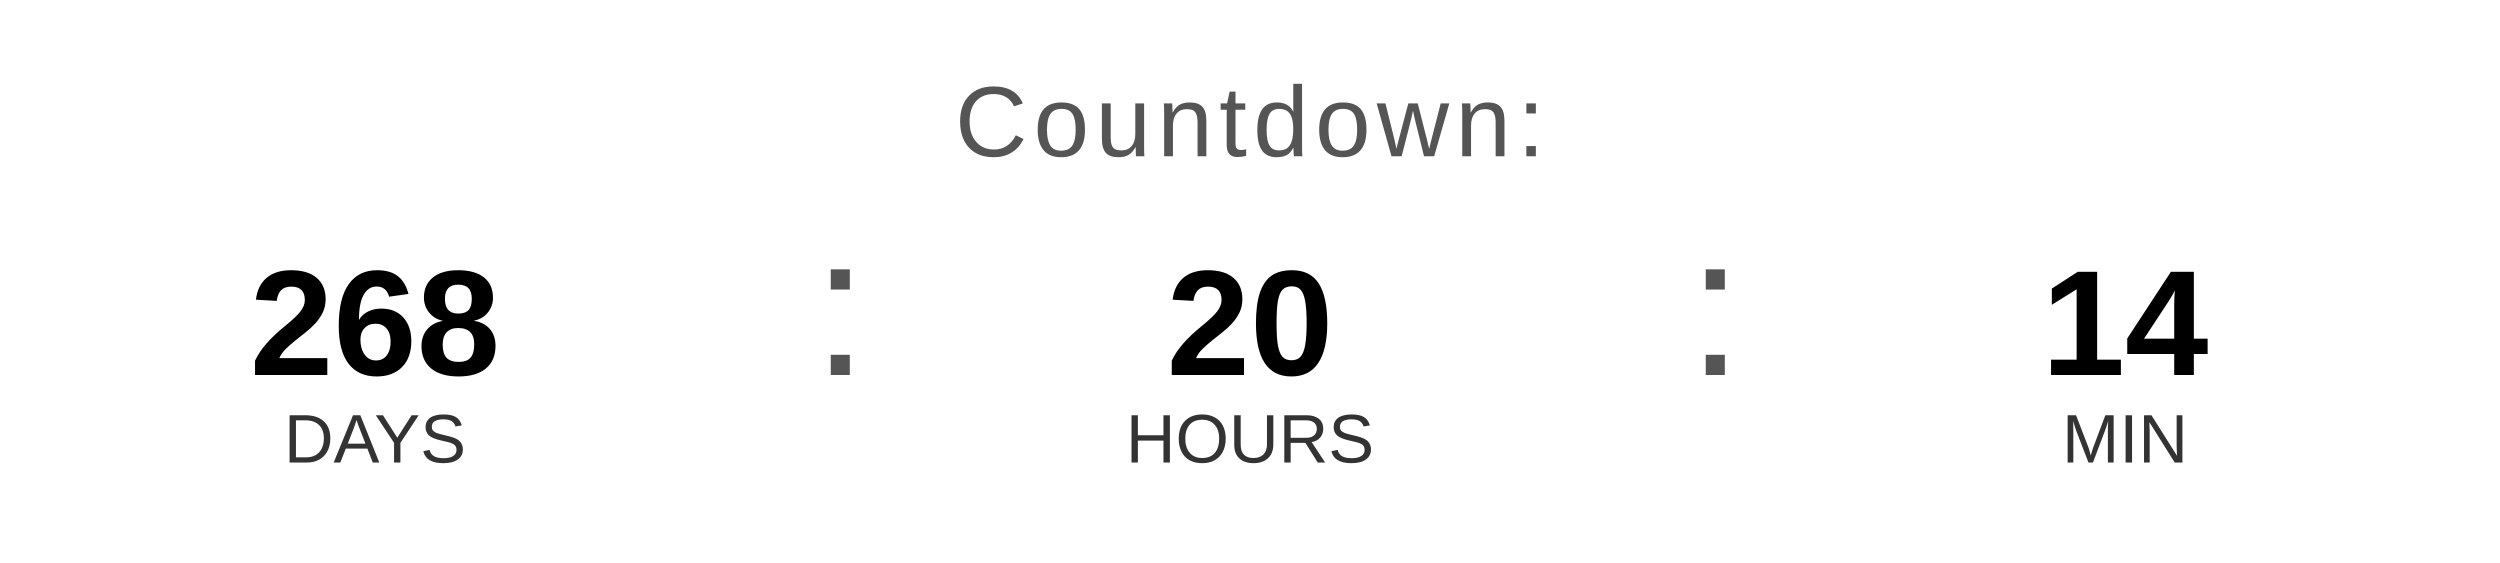
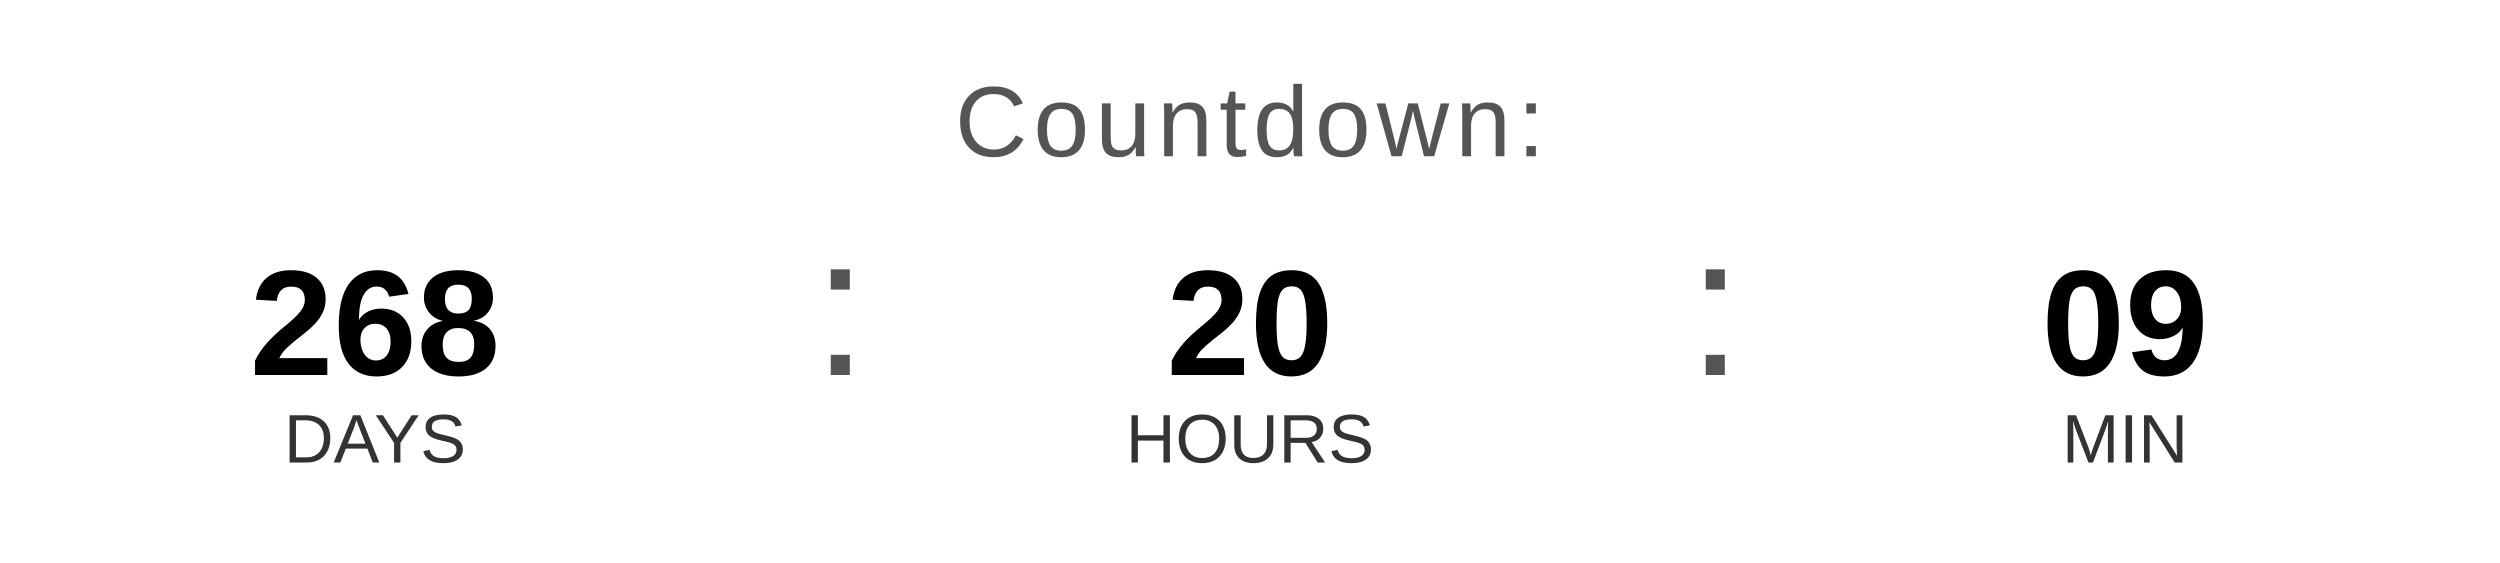
<svg xmlns="http://www.w3.org/2000/svg" width="400" height="90" viewBox="0 0 400 90">
  <text x="200" y="25" font-family="Arial, Helvetica, sans-serif" font-size="16" fill="#555555" text-anchor="middle" letter-spacing="1">
    Countdown:
  </text>
  <text x="60" y="60" font-family="Arial, Helvetica, sans-serif" font-size="24" font-weight="bold" fill="#000000" text-anchor="middle">268</text>
  <text x="60" y="74" font-family="Arial, Helvetica, sans-serif" font-size="11" fill="#333333" text-anchor="middle">DAYS</text>
  <text x="130" y="60" font-family="Arial, sans-serif" font-size="32" fill="#555555">:</text>
  <text x="200" y="60" font-family="Arial, Helvetica, sans-serif" font-size="24" font-weight="bold" fill="#000000" text-anchor="middle">20</text>
  <text x="200" y="74" font-family="Arial, Helvetica, sans-serif" font-size="11" fill="#333333" text-anchor="middle">HOURS</text>
  <text x="270" y="60" font-family="Arial, sans-serif" font-size="32" fill="#555555">:</text>
-   <text x="340" y="60" font-family="Arial, Helvetica, sans-serif" font-size="24" font-weight="bold" fill="#000000" text-anchor="middle">14</text>
+   <text x="340" y="60" font-family="Arial, Helvetica, sans-serif" font-size="24" font-weight="bold" fill="#000000" text-anchor="middle">09</text>
  <text x="340" y="74" font-family="Arial, Helvetica, sans-serif" font-size="11" fill="#333333" text-anchor="middle">MIN</text>
</svg>
